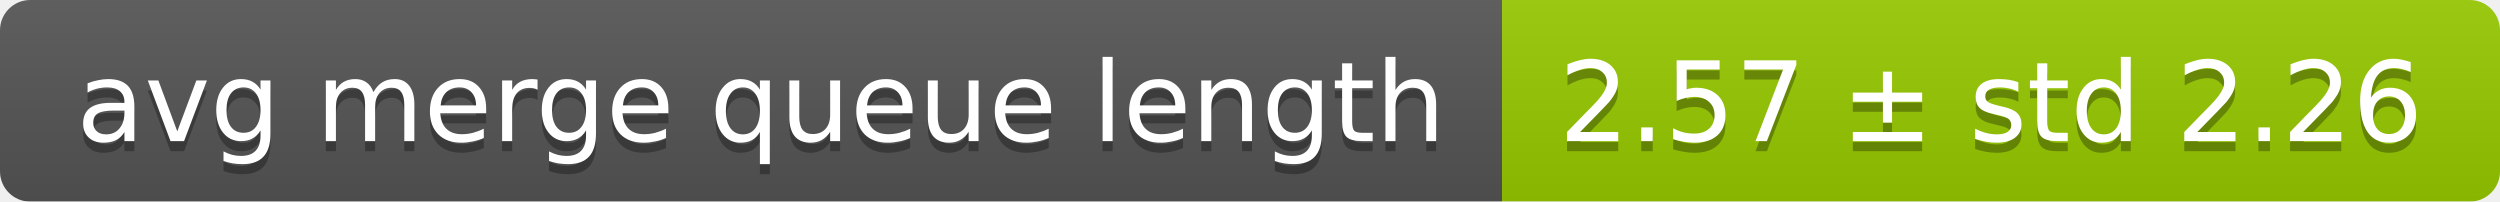
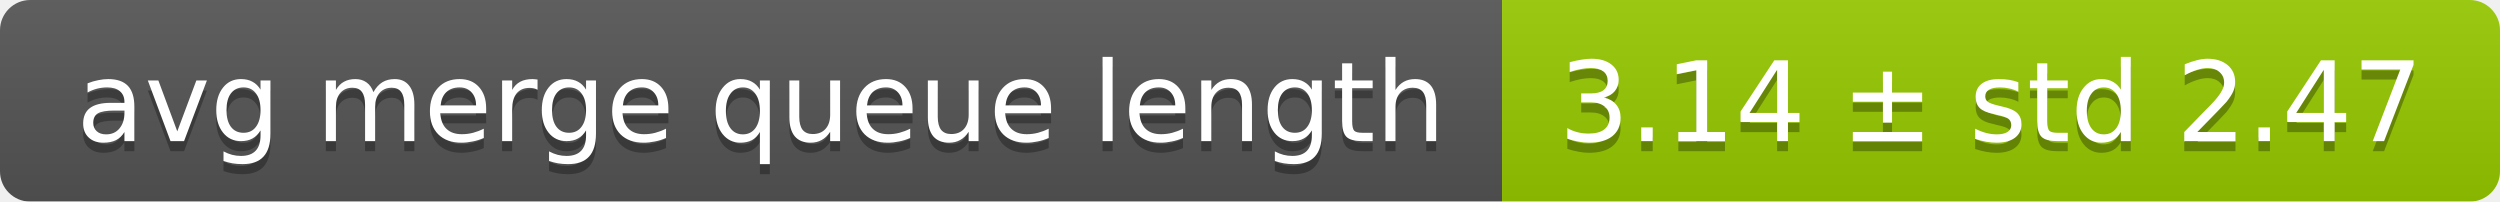
<svg xmlns="http://www.w3.org/2000/svg" width="248" height="20">
  <linearGradient id="smooth" x2="0" y2="100%">
    <stop offset="0" stop-color="#bbb" stop-opacity=".1" />
    <stop offset="1" stop-opacity=".1" />
  </linearGradient>
  <mask id="round">
    <rect width="248" height="20" rx="3" fill="#fff" />
  </mask>
  <g mask="url(#round)">
    <rect width="149" height="20" fill="#555" />
    <rect x="149" width="99" height="20" fill="#97ca00" />
    <rect width="248" height="20" fill="url(#smooth)" />
  </g>
  <g fill="#fff" text-anchor="middle" font-family="DejaVu Sans,Verdana,Geneva,sans-serif" font-size="11">
    <text x="75.5" y="15" fill="#010101" fill-opacity=".3">avg merge queue length</text>
    <text x="75.5" y="14">avg merge queue length</text>
-     <text x="197.5" y="15" fill="#010101" fill-opacity=".3">2.57 ± std 2.26</text>
-     <text x="197.5" y="14">2.57 ± std 2.26</text>
+     <text x="197.5" y="15" fill="#010101" fill-opacity=".3">3.14 ± std 2.47</text>
+     <text x="197.5" y="14">3.14 ± std 2.47</text>
  </g>
</svg>
